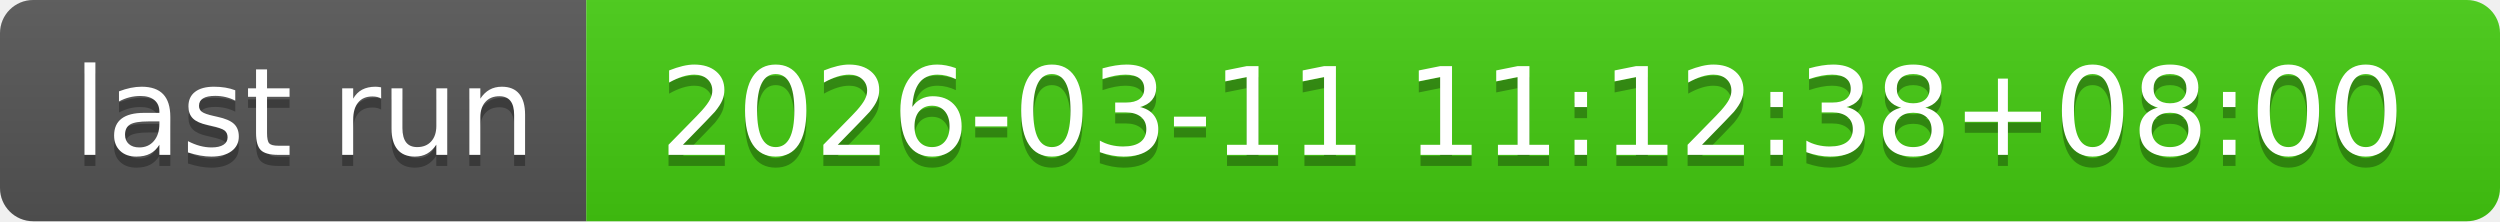
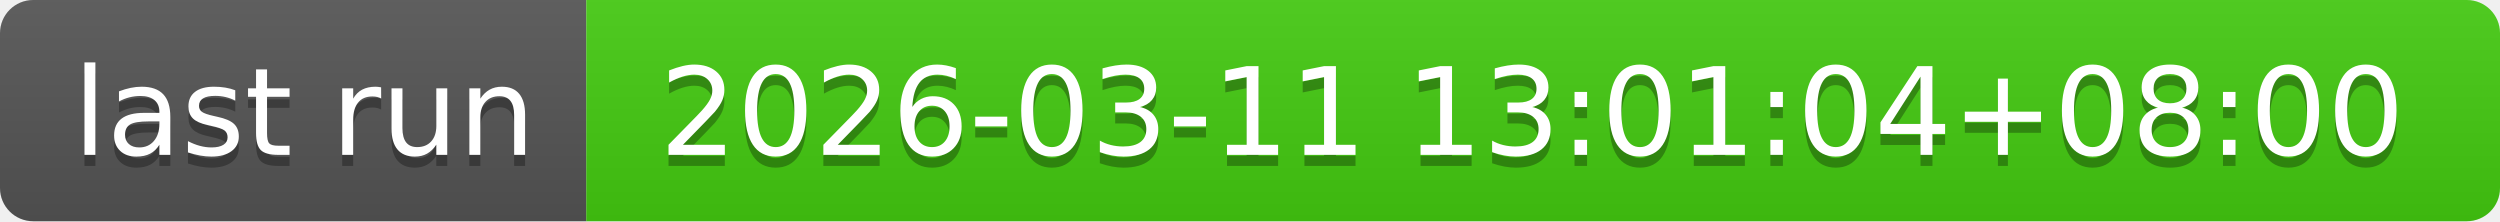
- <svg xmlns="http://www.w3.org/2000/svg" width="226" height="20" role="img" aria-label="last run: 2026-03-11 11:12:38+08:00">
+ <svg xmlns="http://www.w3.org/2000/svg" width="226" height="20" role="img" aria-label="last run: 2026-03-11 13:01:04+08:00">
  <linearGradient id="s" x2="0" y2="100%">
    <stop offset="0" stop-color="#bbb" stop-opacity=".1" />
    <stop offset="1" stop-opacity=".1" />
  </linearGradient>
  <clipPath id="r">
    <rect width="226" height="20" rx="3" fill="#fff" />
  </clipPath>
  <g clip-path="url(#r)">
    <rect width="53" height="20" fill="#555" />
    <rect x="53" width="173" height="20" fill="#4c1" />
    <rect width="226" height="20" fill="url(#s)" />
  </g>
  <g fill="#fff" text-anchor="middle" font-family="Verdana,Geneva,DejaVu Sans,sans-serif" text-rendering="geometricPrecision" font-size="110">
    <text aria-hidden="true" x="275" y="150" fill="#010101" fill-opacity=".3" transform="scale(.1)" textLength="430">last run</text>
    <text x="275" y="140" transform="scale(.1)" fill="#fff" textLength="430">last run</text>
-     <text aria-hidden="true" x="1385" y="150" fill="#010101" fill-opacity=".3" transform="scale(.1)" textLength="1630">2026-03-11 11:12:38+08:00</text>
-     <text x="1385" y="140" transform="scale(.1)" fill="#fff" textLength="1630">2026-03-11 11:12:38+08:00</text>
+     <text aria-hidden="true" x="1385" y="150" fill="#010101" fill-opacity=".3" transform="scale(.1)" textLength="1630">2026-03-11 13:01:04+08:00</text>
+     <text x="1385" y="140" transform="scale(.1)" fill="#fff" textLength="1630">2026-03-11 13:01:04+08:00</text>
  </g>
</svg>
